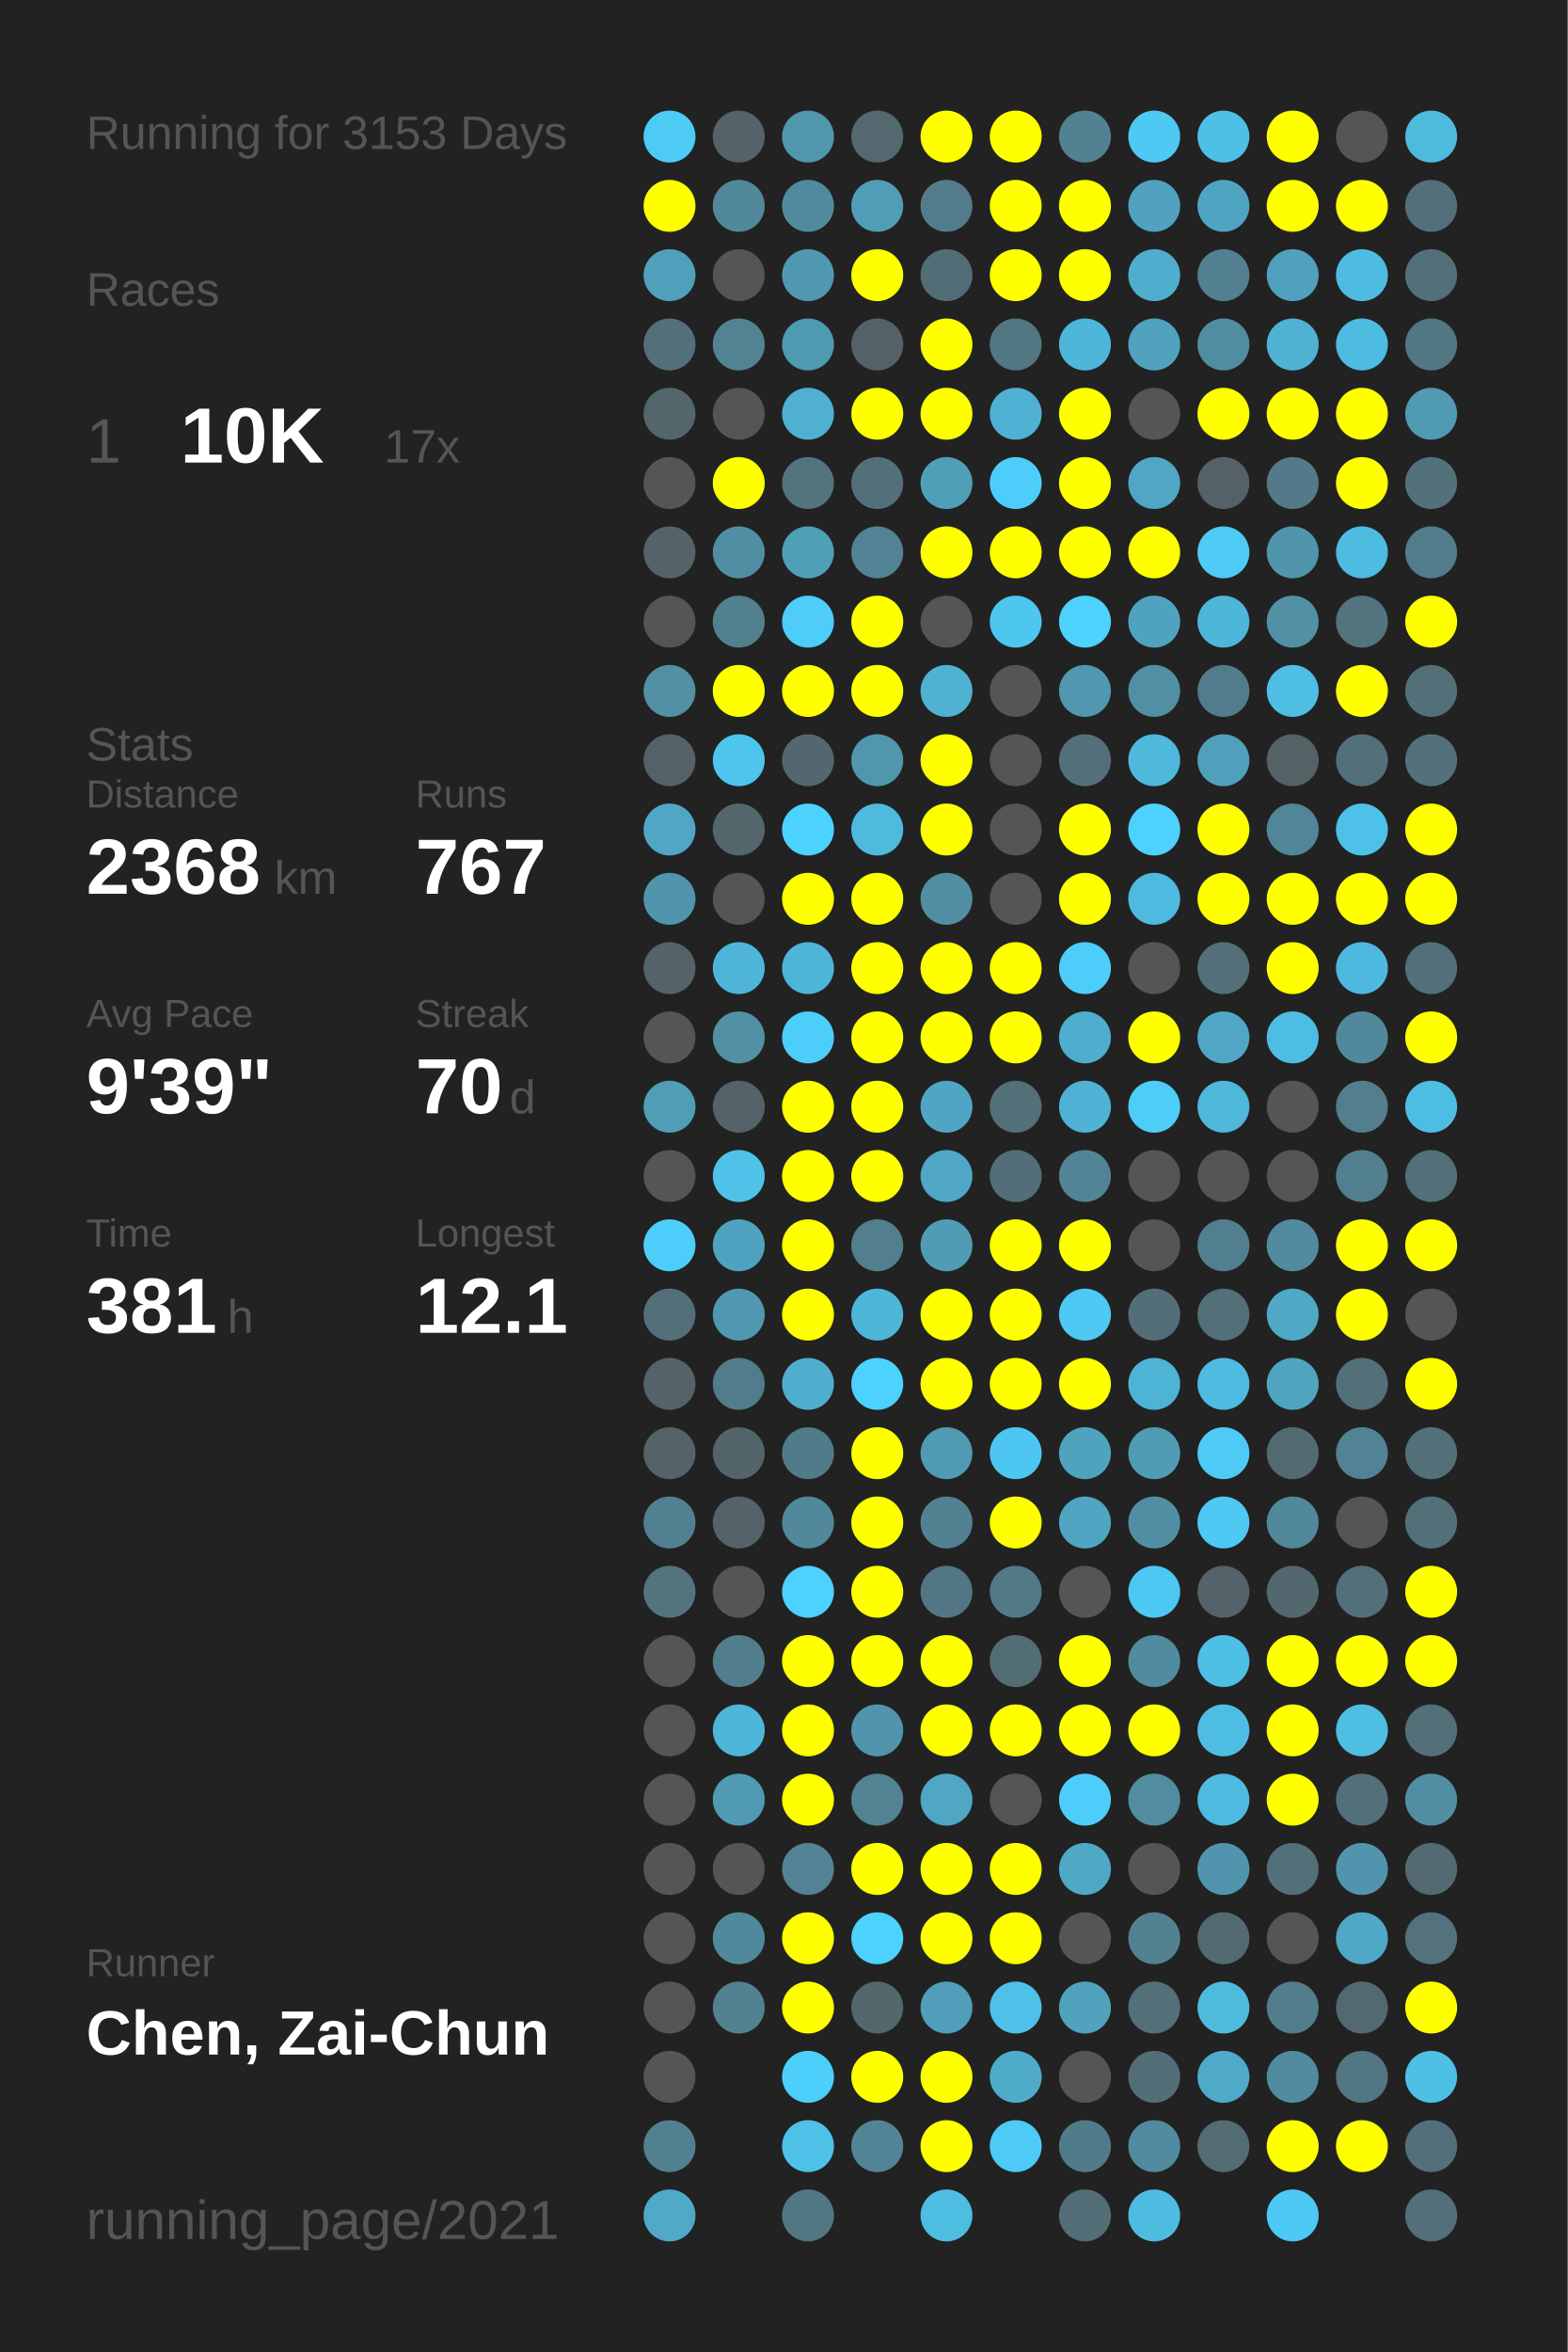
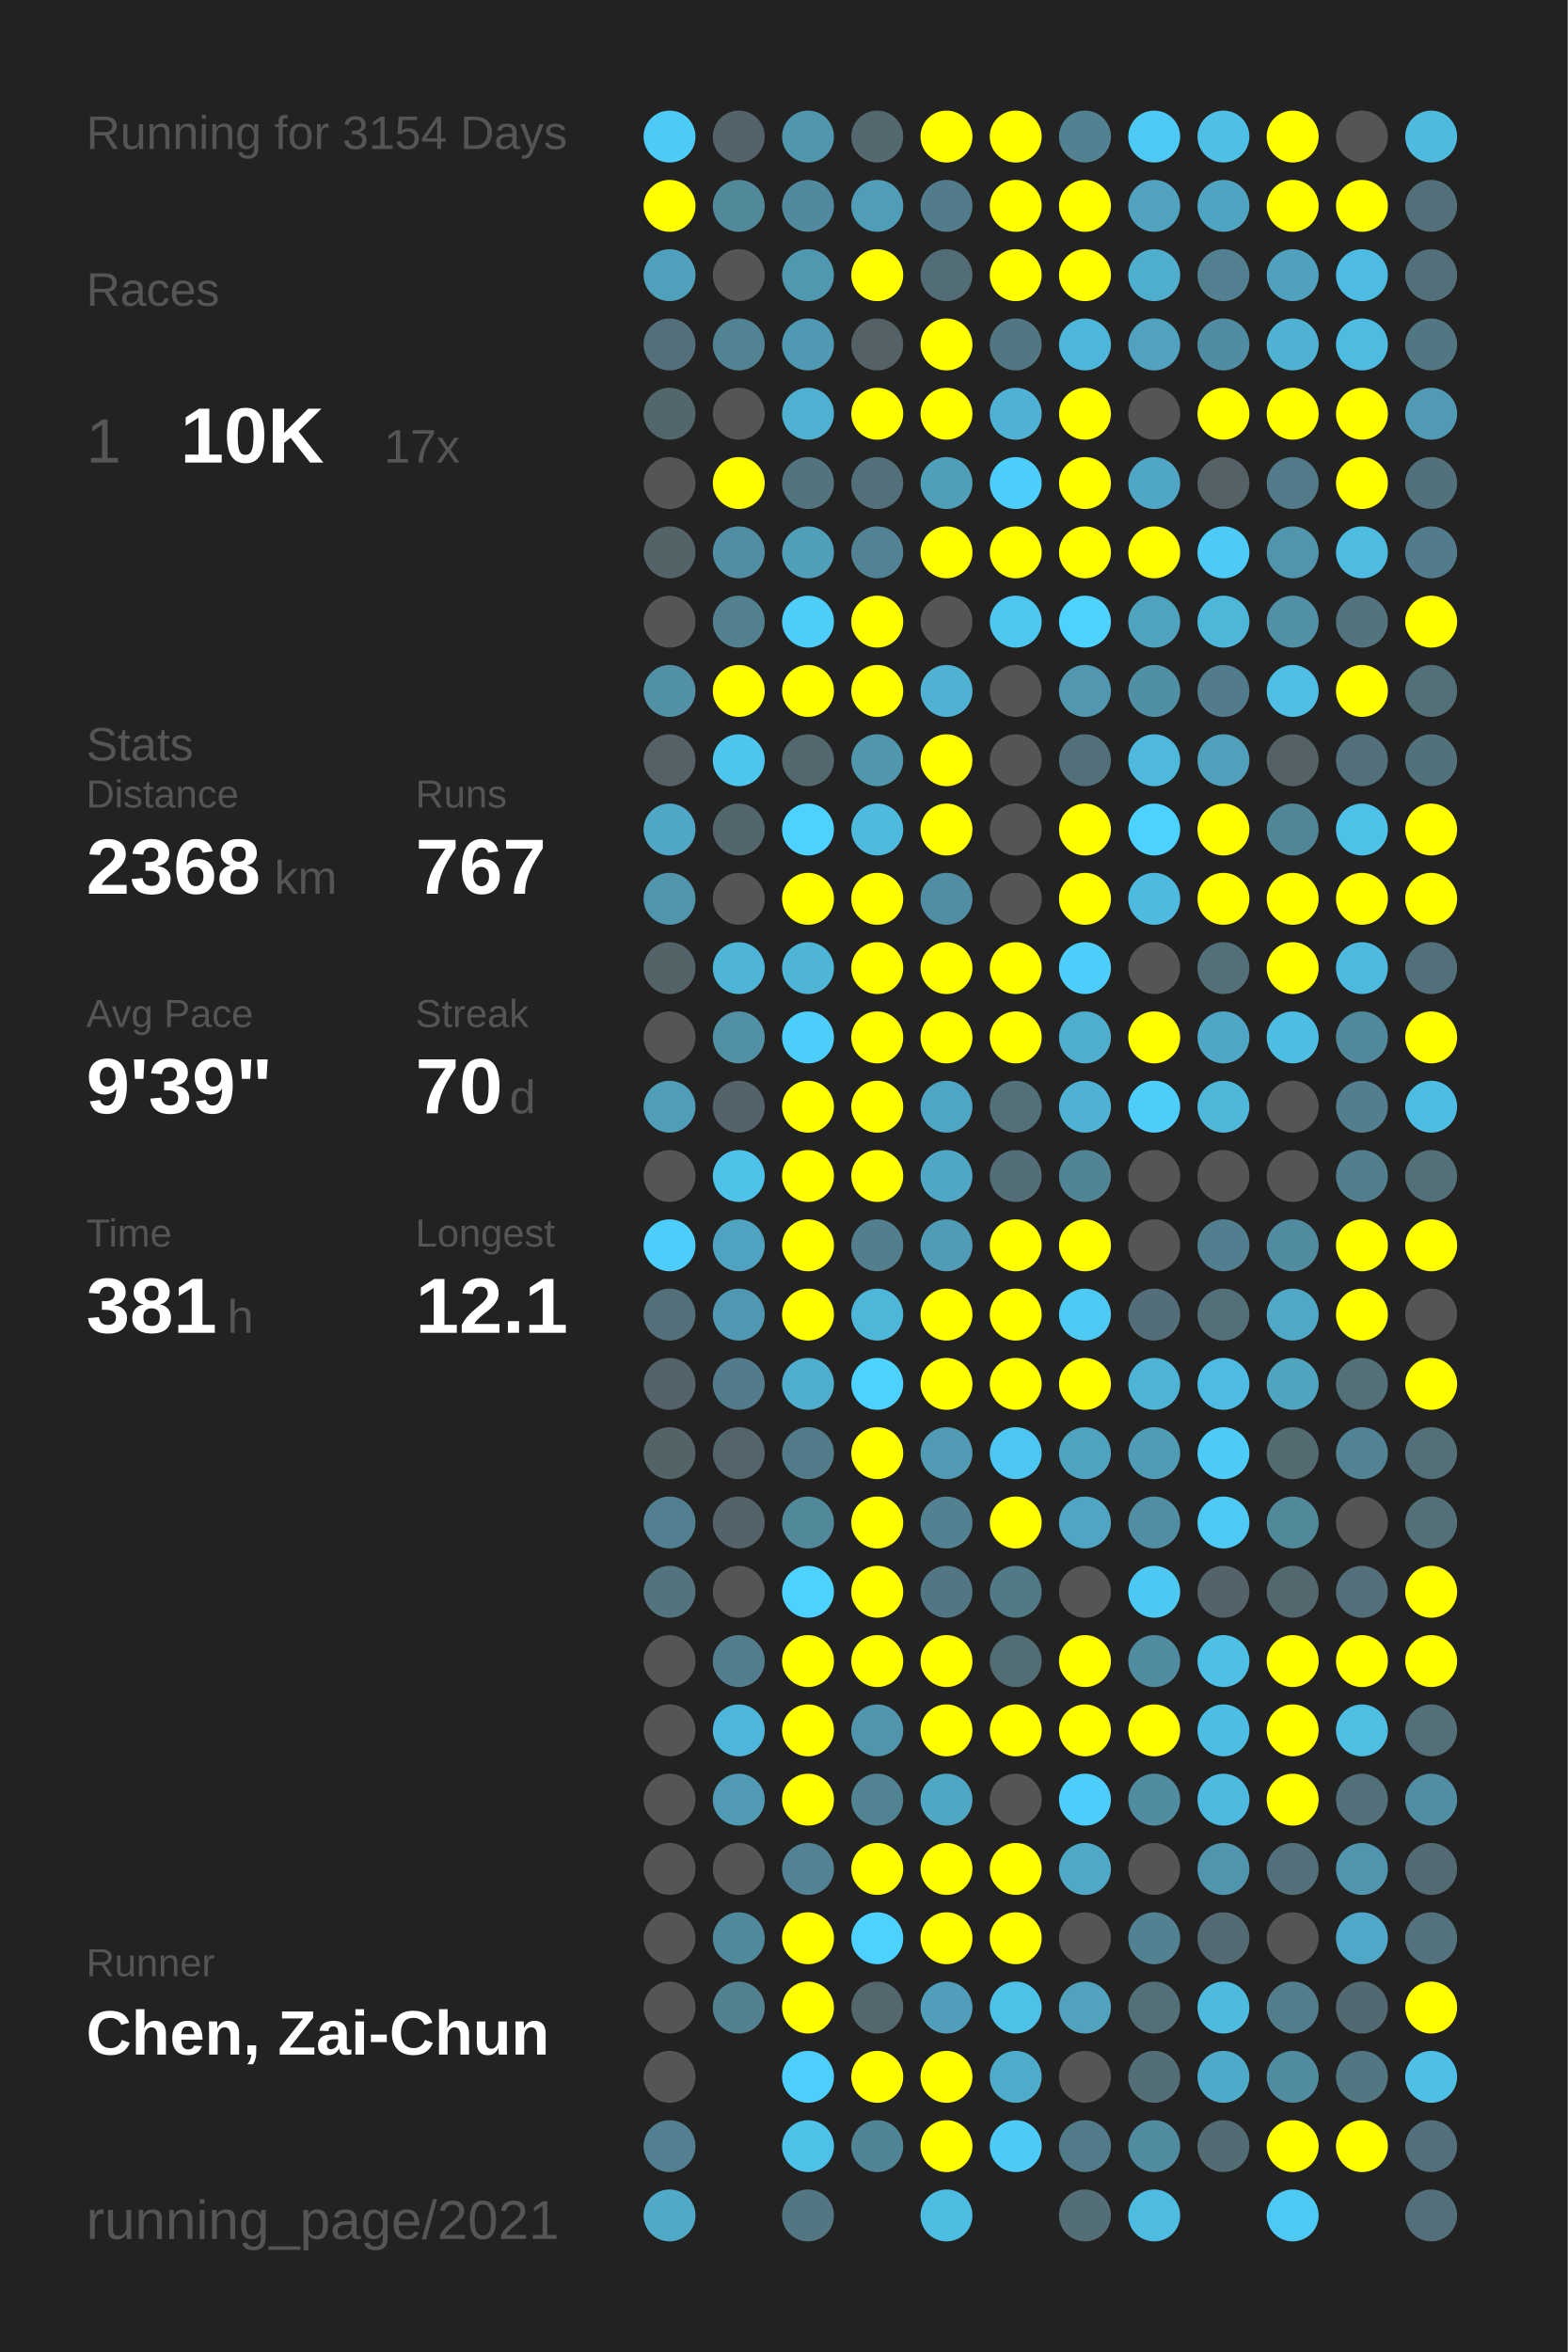
<svg xmlns="http://www.w3.org/2000/svg" baseProfile="full" height="300mm" version="1.1" viewBox="0,0,200,300" width="200mm">
  <defs />
  <rect fill="#222222" height="300" width="200" x="0" y="0" />
-   <text fill="#555555" style="font-size:6px; font-family:Arial;" x="11" y="19">Running for 3153 Days</text>
+   <text fill="#555555" style="font-size:6px; font-family:Arial;" x="11" y="19">Running for 3154 Days</text>
  <text fill="#555555" style="font-size:6px; font-family:Arial;" x="11" y="39">Races</text>
  <text fill="#555555" style="font-size:8px; font-family:Arial;" x="11" y="59">1</text>
  <text fill="#FFFFFF" style="font-size:10px; font-family:Arial; font-weight:bold;" x="23" y="59">10K</text>
  <text fill="#555555" style="font-size:6px; font-family:Arial;" x="49" y="59">17x</text>
  <text fill="#555555" style="font-size:6px; font-family:Arial;" x="11" y="97">Stats</text>
  <text fill="#555555" style="font-size:5px; font-family:Arial;" x="11" y="103">Distance</text>
  <text fill="#FFFFFF" style="font-size:10px; font-family:Arial; font-weight:bold;" x="11" y="114">2368</text>
  <text fill="#555555" style="font-size:6px; font-family:Arial;" x="35" y="114">km</text>
  <text fill="#555555" style="font-size:5px; font-family:Arial;" x="53" y="103">Runs</text>
  <text fill="#FFFFFF" style="font-size:10px; font-family:Arial; font-weight:bold;" x="53" y="114">767</text>
  <text fill="#555555" style="font-size:5px; font-family:Arial;" x="11" y="131">Avg Pace</text>
  <text fill="#FFFFFF" style="font-size:10px; font-family:Arial; font-weight:bold;" x="11" y="142">9'39"</text>
  <text fill="#555555" style="font-size:5px; font-family:Arial;" x="53" y="131">Streak</text>
  <text fill="#FFFFFF" style="font-size:10px; font-family:Arial; font-weight:bold;" x="53" y="142">70</text>
  <text fill="#555555" style="font-size:6px; font-family:Arial;" x="65" y="142">d</text>
  <text fill="#555555" style="font-size:5px; font-family:Arial;" x="11" y="159">Time</text>
  <text fill="#FFFFFF" style="font-size:10px; font-family:Arial; font-weight:bold;" x="11" y="170">381</text>
  <text fill="#555555" style="font-size:6px; font-family:Arial;" x="29" y="170">h</text>
  <text fill="#555555" style="font-size:5px; font-family:Arial;" x="53" y="159">Longest</text>
  <text fill="#FFFFFF" style="font-size:10px; font-family:Arial; font-weight:bold;" x="53" y="170">12.1</text>
  <text fill="#555555" style="font-size:5px; font-family:Arial;" x="11" y="252.065">Runner</text>
  <text fill="#FFFFFF" style="font-size:8px; font-family:Arial; font-weight:bold;" x="11" y="262.065">Chen, Zai-Chun</text>
  <text fill="#555555" style="font-size:7px; font-family:Arial;" x="11" y="285.581">running_page/2021</text>
  <circle cx="85.417" cy="17.419" fill="#4dcbf5" r="3.312" />
  <circle cx="85.417" cy="26.258" fill="#FFFF00" r="3.312" />
  <circle cx="85.417" cy="35.097" fill="#50a0bc" r="3.312" />
  <circle cx="85.417" cy="43.935" fill="#536f79" r="3.312" />
  <circle cx="85.417" cy="52.774" fill="#53666c" r="3.312" />
  <circle cx="85.417" cy="61.613" fill="#555555" r="3.312" />
  <circle cx="85.417" cy="70.452" fill="#546368" r="3.312" />
  <circle cx="85.417" cy="79.29" fill="#555555" r="3.312" />
  <circle cx="85.417" cy="88.129" fill="#5190a5" r="3.312" />
  <circle cx="85.417" cy="96.968" fill="#546166" r="3.312" />
  <circle cx="85.417" cy="105.806" fill="#4fa7c5" r="3.312" />
  <circle cx="85.417" cy="114.645" fill="#5095ac" r="3.312" />
  <circle cx="85.417" cy="123.484" fill="#546368" r="3.312" />
  <circle cx="85.417" cy="132.323" fill="#555555" r="3.312" />
  <circle cx="85.417" cy="141.161" fill="#509db7" r="3.312" />
  <circle cx="85.417" cy="150" fill="#555555" r="3.312" />
  <circle cx="85.417" cy="158.839" fill="#4dcefa" r="3.312" />
  <circle cx="85.417" cy="167.677" fill="#53707a" r="3.312" />
  <circle cx="85.417" cy="176.516" fill="#546369" r="3.312" />
  <circle cx="85.417" cy="185.355" fill="#546368" r="3.312" />
  <circle cx="85.417" cy="194.194" fill="#528090" r="3.312" />
  <circle cx="85.417" cy="203.032" fill="#53747f" r="3.312" />
  <circle cx="85.417" cy="211.871" fill="#555555" r="3.312" />
  <circle cx="85.417" cy="220.71" fill="#555555" r="3.312" />
  <circle cx="85.417" cy="229.548" fill="#555555" r="3.312" />
  <circle cx="85.417" cy="238.387" fill="#555555" r="3.312" />
  <circle cx="85.417" cy="247.226" fill="#555555" r="3.312" />
  <circle cx="85.417" cy="256.065" fill="#555555" r="3.312" />
  <circle cx="85.417" cy="264.903" fill="#555555" r="3.312" />
  <circle cx="85.417" cy="273.742" fill="#528090" r="3.312" />
  <circle cx="85.417" cy="282.581" fill="#4fa9c7" r="3.312" />
  <circle cx="94.25" cy="17.419" fill="#546369" r="3.312" />
  <circle cx="94.25" cy="26.258" fill="#51889a" r="3.312" />
  <circle cx="94.25" cy="35.097" fill="#555555" r="3.312" />
  <circle cx="94.25" cy="43.935" fill="#528393" r="3.312" />
  <circle cx="94.25" cy="52.774" fill="#555555" r="3.312" />
  <circle cx="94.25" cy="61.613" fill="#FFFF00" r="3.312" />
  <circle cx="94.25" cy="70.452" fill="#518ea3" r="3.312" />
  <circle cx="94.25" cy="79.29" fill="#52808f" r="3.312" />
  <circle cx="94.25" cy="88.129" fill="#FFFF00" r="3.312" />
  <circle cx="94.25" cy="96.968" fill="#4dc5ed" r="3.312" />
  <circle cx="94.25" cy="105.806" fill="#53666c" r="3.312" />
  <circle cx="94.25" cy="114.645" fill="#555555" r="3.312" />
  <circle cx="94.25" cy="123.484" fill="#4eb5d8" r="3.312" />
  <circle cx="94.25" cy="132.323" fill="#5190a5" r="3.312" />
  <circle cx="94.25" cy="141.161" fill="#546369" r="3.312" />
  <circle cx="94.25" cy="150" fill="#4ec2e9" r="3.312" />
  <circle cx="94.25" cy="158.839" fill="#4fa3c0" r="3.312" />
  <circle cx="94.25" cy="167.677" fill="#5098b1" r="3.312" />
  <circle cx="94.25" cy="176.516" fill="#527c8b" r="3.312" />
  <circle cx="94.25" cy="185.355" fill="#53646a" r="3.312" />
  <circle cx="94.25" cy="194.194" fill="#546369" r="3.312" />
  <circle cx="94.25" cy="203.032" fill="#555555" r="3.312" />
  <circle cx="94.25" cy="211.871" fill="#527d8c" r="3.312" />
  <circle cx="94.25" cy="220.71" fill="#4eb6da" r="3.312" />
  <circle cx="94.25" cy="229.548" fill="#509ab3" r="3.312" />
  <circle cx="94.25" cy="238.387" fill="#555555" r="3.312" />
  <circle cx="94.25" cy="247.226" fill="#51899c" r="3.312" />
  <circle cx="94.25" cy="256.065" fill="#528190" r="3.312" />
  <circle cx="103.083" cy="17.419" fill="#5096ad" r="3.312" />
  <circle cx="103.083" cy="26.258" fill="#518a9e" r="3.312" />
  <circle cx="103.083" cy="35.097" fill="#5098b0" r="3.312" />
  <circle cx="103.083" cy="43.935" fill="#5099b2" r="3.312" />
  <circle cx="103.083" cy="52.774" fill="#4fb0d1" r="3.312" />
  <circle cx="103.083" cy="61.613" fill="#53737f" r="3.312" />
  <circle cx="103.083" cy="70.452" fill="#509fb9" r="3.312" />
  <circle cx="103.083" cy="79.29" fill="#4dcdf8" r="3.312" />
  <circle cx="103.083" cy="88.129" fill="#FFFF00" r="3.312" />
  <circle cx="103.083" cy="96.968" fill="#53676e" r="3.312" />
  <circle cx="103.083" cy="105.806" fill="#4dd1fe" r="3.312" />
  <circle cx="103.083" cy="114.645" fill="#FFFF00" r="3.312" />
  <circle cx="103.083" cy="123.484" fill="#4eb5d7" r="3.312" />
  <circle cx="103.083" cy="132.323" fill="#4dcdf9" r="3.312" />
  <circle cx="103.083" cy="141.161" fill="#FFFF00" r="3.312" />
  <circle cx="103.083" cy="150" fill="#FFFF00" r="3.312" />
  <circle cx="103.083" cy="158.839" fill="#FFFF00" r="3.312" />
  <circle cx="103.083" cy="167.677" fill="#FFFF00" r="3.312" />
  <circle cx="103.083" cy="176.516" fill="#4faece" r="3.312" />
  <circle cx="103.083" cy="185.355" fill="#527b89" r="3.312" />
  <circle cx="103.083" cy="194.194" fill="#51889a" r="3.312" />
  <circle cx="103.083" cy="203.032" fill="#4dd1fe" r="3.312" />
  <circle cx="103.083" cy="211.871" fill="#FFFF00" r="3.312" />
  <circle cx="103.083" cy="220.71" fill="#FFFF00" r="3.312" />
  <circle cx="103.083" cy="229.548" fill="#FFFF00" r="3.312" />
  <circle cx="103.083" cy="238.387" fill="#528293" r="3.312" />
  <circle cx="103.083" cy="247.226" fill="#FFFF00" r="3.312" />
  <circle cx="103.083" cy="256.065" fill="#FFFF00" r="3.312" />
  <circle cx="103.083" cy="264.903" fill="#4dcffb" r="3.312" />
  <circle cx="103.083" cy="273.742" fill="#4ec1e8" r="3.312" />
  <circle cx="103.083" cy="282.581" fill="#527682" r="3.312" />
  <circle cx="111.917" cy="17.419" fill="#53686f" r="3.312" />
  <circle cx="111.917" cy="26.258" fill="#509db7" r="3.312" />
  <circle cx="111.917" cy="35.097" fill="#FFFF00" r="3.312" />
  <circle cx="111.917" cy="43.935" fill="#546267" r="3.312" />
  <circle cx="111.917" cy="52.774" fill="#FFFF00" r="3.312" />
  <circle cx="111.917" cy="61.613" fill="#53707a" r="3.312" />
  <circle cx="111.917" cy="70.452" fill="#518394" r="3.312" />
  <circle cx="111.917" cy="79.29" fill="#FFFF00" r="3.312" />
  <circle cx="111.917" cy="88.129" fill="#FFFF00" r="3.312" />
  <circle cx="111.917" cy="96.968" fill="#5096ad" r="3.312" />
  <circle cx="111.917" cy="105.806" fill="#4ebade" r="3.312" />
  <circle cx="111.917" cy="114.645" fill="#FFFF00" r="3.312" />
  <circle cx="111.917" cy="123.484" fill="#FFFF00" r="3.312" />
  <circle cx="111.917" cy="132.323" fill="#FFFF00" r="3.312" />
  <circle cx="111.917" cy="141.161" fill="#FFFF00" r="3.312" />
  <circle cx="111.917" cy="150" fill="#FFFF00" r="3.312" />
  <circle cx="111.917" cy="158.839" fill="#527e8d" r="3.312" />
  <circle cx="111.917" cy="167.677" fill="#4eb6d9" r="3.312" />
  <circle cx="111.917" cy="176.516" fill="#4dd1fe" r="3.312" />
  <circle cx="111.917" cy="185.355" fill="#FFFF00" r="3.312" />
  <circle cx="111.917" cy="194.194" fill="#FFFF00" r="3.312" />
  <circle cx="111.917" cy="203.032" fill="#FFFF00" r="3.312" />
  <circle cx="111.917" cy="211.871" fill="#FFFF00" r="3.312" />
  <circle cx="111.917" cy="220.71" fill="#5095ac" r="3.312" />
  <circle cx="111.917" cy="229.548" fill="#528393" r="3.312" />
  <circle cx="111.917" cy="238.387" fill="#FFFF00" r="3.312" />
  <circle cx="111.917" cy="247.226" fill="#4dd1fe" r="3.312" />
  <circle cx="111.917" cy="256.065" fill="#53676d" r="3.312" />
  <circle cx="111.917" cy="264.903" fill="#FFFF00" r="3.312" />
  <circle cx="111.917" cy="273.742" fill="#518495" r="3.312" />
  <circle cx="120.75" cy="17.419" fill="#FFFF00" r="3.312" />
  <circle cx="120.75" cy="26.258" fill="#527c8b" r="3.312" />
  <circle cx="120.75" cy="35.097" fill="#536d76" r="3.312" />
  <circle cx="120.75" cy="43.935" fill="#FFFF00" r="3.312" />
  <circle cx="120.75" cy="52.774" fill="#FFFF00" r="3.312" />
  <circle cx="120.75" cy="61.613" fill="#509fb9" r="3.312" />
  <circle cx="120.75" cy="70.452" fill="#FFFF00" r="3.312" />
  <circle cx="120.75" cy="79.29" fill="#555555" r="3.312" />
  <circle cx="120.75" cy="88.129" fill="#4fb2d3" r="3.312" />
  <circle cx="120.75" cy="96.968" fill="#FFFF00" r="3.312" />
  <circle cx="120.75" cy="105.806" fill="#FFFF00" r="3.312" />
  <circle cx="120.75" cy="114.645" fill="#518ea3" r="3.312" />
  <circle cx="120.75" cy="123.484" fill="#FFFF00" r="3.312" />
  <circle cx="120.75" cy="132.323" fill="#FFFF00" r="3.312" />
  <circle cx="120.75" cy="141.161" fill="#4fa6c4" r="3.312" />
  <circle cx="120.75" cy="150" fill="#4fa7c5" r="3.312" />
  <circle cx="120.75" cy="158.839" fill="#509cb6" r="3.312" />
  <circle cx="120.75" cy="167.677" fill="#FFFF00" r="3.312" />
  <circle cx="120.75" cy="176.516" fill="#FFFF00" r="3.312" />
  <circle cx="120.75" cy="185.355" fill="#509ab3" r="3.312" />
  <circle cx="120.75" cy="194.194" fill="#528191" r="3.312" />
  <circle cx="120.75" cy="203.032" fill="#527683" r="3.312" />
  <circle cx="120.75" cy="211.871" fill="#FFFF00" r="3.312" />
  <circle cx="120.75" cy="220.71" fill="#FFFF00" r="3.312" />
  <circle cx="120.75" cy="229.548" fill="#4fa7c4" r="3.312" />
  <circle cx="120.75" cy="238.387" fill="#FFFF00" r="3.312" />
  <circle cx="120.75" cy="247.226" fill="#FFFF00" r="3.312" />
  <circle cx="120.75" cy="256.065" fill="#509eb9" r="3.312" />
  <circle cx="120.75" cy="264.903" fill="#FFFF00" r="3.312" />
  <circle cx="120.75" cy="273.742" fill="#FFFF00" r="3.312" />
  <circle cx="120.75" cy="282.581" fill="#4ebde2" r="3.312" />
  <circle cx="129.583" cy="17.419" fill="#FFFF00" r="3.312" />
  <circle cx="129.583" cy="26.258" fill="#FFFF00" r="3.312" />
  <circle cx="129.583" cy="35.097" fill="#FFFF00" r="3.312" />
  <circle cx="129.583" cy="43.935" fill="#527682" r="3.312" />
  <circle cx="129.583" cy="52.774" fill="#4fb2d4" r="3.312" />
  <circle cx="129.583" cy="61.613" fill="#4dcefa" r="3.312" />
  <circle cx="129.583" cy="70.452" fill="#FFFF00" r="3.312" />
  <circle cx="129.583" cy="79.29" fill="#4dc7f0" r="3.312" />
  <circle cx="129.583" cy="88.129" fill="#555555" r="3.312" />
  <circle cx="129.583" cy="96.968" fill="#555555" r="3.312" />
  <circle cx="129.583" cy="105.806" fill="#555555" r="3.312" />
  <circle cx="129.583" cy="114.645" fill="#555555" r="3.312" />
  <circle cx="129.583" cy="123.484" fill="#FFFF00" r="3.312" />
  <circle cx="129.583" cy="132.323" fill="#FFFF00" r="3.312" />
  <circle cx="129.583" cy="141.161" fill="#536f78" r="3.312" />
  <circle cx="129.583" cy="150" fill="#536e77" r="3.312" />
  <circle cx="129.583" cy="158.839" fill="#FFFF00" r="3.312" />
  <circle cx="129.583" cy="167.677" fill="#FFFF00" r="3.312" />
  <circle cx="129.583" cy="176.516" fill="#FFFF00" r="3.312" />
  <circle cx="129.583" cy="185.355" fill="#4dc7f1" r="3.312" />
  <circle cx="129.583" cy="194.194" fill="#FFFF00" r="3.312" />
  <circle cx="129.583" cy="203.032" fill="#527986" r="3.312" />
  <circle cx="129.583" cy="211.871" fill="#536d75" r="3.312" />
  <circle cx="129.583" cy="220.71" fill="#FFFF00" r="3.312" />
  <circle cx="129.583" cy="229.548" fill="#555555" r="3.312" />
  <circle cx="129.583" cy="238.387" fill="#FFFF00" r="3.312" />
  <circle cx="129.583" cy="247.226" fill="#FFFF00" r="3.312" />
  <circle cx="129.583" cy="256.065" fill="#4ec1e8" r="3.312" />
  <circle cx="129.583" cy="264.903" fill="#4fabca" r="3.312" />
  <circle cx="129.583" cy="273.742" fill="#4dcbf6" r="3.312" />
  <circle cx="138.417" cy="17.419" fill="#528191" r="3.312" />
  <circle cx="138.417" cy="26.258" fill="#FFFF00" r="3.312" />
  <circle cx="138.417" cy="35.097" fill="#FFFF00" r="3.312" />
  <circle cx="138.417" cy="43.935" fill="#4eb6da" r="3.312" />
  <circle cx="138.417" cy="52.774" fill="#FFFF00" r="3.312" />
  <circle cx="138.417" cy="61.613" fill="#FFFF00" r="3.312" />
  <circle cx="138.417" cy="70.452" fill="#FFFF00" r="3.312" />
  <circle cx="138.417" cy="79.29" fill="#4dd1fd" r="3.312" />
  <circle cx="138.417" cy="88.129" fill="#5097af" r="3.312" />
  <circle cx="138.417" cy="96.968" fill="#53707a" r="3.312" />
  <circle cx="138.417" cy="105.806" fill="#FFFF00" r="3.312" />
  <circle cx="138.417" cy="114.645" fill="#FFFF00" r="3.312" />
  <circle cx="138.417" cy="123.484" fill="#4dcefa" r="3.312" />
  <circle cx="138.417" cy="132.323" fill="#4fadcd" r="3.312" />
  <circle cx="138.417" cy="141.161" fill="#4fb2d4" r="3.312" />
  <circle cx="138.417" cy="150" fill="#518495" r="3.312" />
  <circle cx="138.417" cy="158.839" fill="#FFFF00" r="3.312" />
  <circle cx="138.417" cy="167.677" fill="#4dc9f3" r="3.312" />
  <circle cx="138.417" cy="176.516" fill="#FFFF00" r="3.312" />
  <circle cx="138.417" cy="185.355" fill="#4fa3bf" r="3.312" />
  <circle cx="138.417" cy="194.194" fill="#4fa5c2" r="3.312" />
  <circle cx="138.417" cy="203.032" fill="#555555" r="3.312" />
  <circle cx="138.417" cy="211.871" fill="#FFFF00" r="3.312" />
  <circle cx="138.417" cy="220.71" fill="#FFFF00" r="3.312" />
  <circle cx="138.417" cy="229.548" fill="#4dcefa" r="3.312" />
  <circle cx="138.417" cy="238.387" fill="#4fa8c6" r="3.312" />
  <circle cx="138.417" cy="247.226" fill="#555555" r="3.312" />
  <circle cx="138.417" cy="256.065" fill="#50a2bd" r="3.312" />
  <circle cx="138.417" cy="264.903" fill="#555555" r="3.312" />
  <circle cx="138.417" cy="273.742" fill="#527b89" r="3.312" />
  <circle cx="138.417" cy="282.581" fill="#536e77" r="3.312" />
  <circle cx="147.25" cy="17.419" fill="#4dc9f4" r="3.312" />
  <circle cx="147.25" cy="26.258" fill="#50a2be" r="3.312" />
  <circle cx="147.25" cy="35.097" fill="#4faece" r="3.312" />
  <circle cx="147.25" cy="43.935" fill="#50a2be" r="3.312" />
  <circle cx="147.25" cy="52.774" fill="#555555" r="3.312" />
  <circle cx="147.25" cy="61.613" fill="#4fa7c5" r="3.312" />
  <circle cx="147.25" cy="70.452" fill="#FFFF00" r="3.312" />
  <circle cx="147.25" cy="79.29" fill="#50a3bf" r="3.312" />
  <circle cx="147.25" cy="88.129" fill="#518fa4" r="3.312" />
  <circle cx="147.25" cy="96.968" fill="#4eb9dd" r="3.312" />
  <circle cx="147.25" cy="105.806" fill="#4dd1fe" r="3.312" />
  <circle cx="147.25" cy="114.645" fill="#4ebadf" r="3.312" />
  <circle cx="147.25" cy="123.484" fill="#555555" r="3.312" />
  <circle cx="147.25" cy="132.323" fill="#FFFF00" r="3.312" />
  <circle cx="147.25" cy="141.161" fill="#4dcdf8" r="3.312" />
  <circle cx="147.25" cy="150" fill="#555555" r="3.312" />
  <circle cx="147.25" cy="158.839" fill="#555555" r="3.312" />
  <circle cx="147.25" cy="167.677" fill="#536e78" r="3.312" />
  <circle cx="147.25" cy="176.516" fill="#4eb4d6" r="3.312" />
  <circle cx="147.25" cy="185.355" fill="#509cb5" r="3.312" />
  <circle cx="147.25" cy="194.194" fill="#518ea3" r="3.312" />
  <circle cx="147.25" cy="203.032" fill="#4dc8f2" r="3.312" />
  <circle cx="147.25" cy="211.871" fill="#518b9f" r="3.312" />
  <circle cx="147.25" cy="220.71" fill="#FFFF00" r="3.312" />
  <circle cx="147.25" cy="229.548" fill="#518ca0" r="3.312" />
  <circle cx="147.25" cy="238.387" fill="#555555" r="3.312" />
  <circle cx="147.25" cy="247.226" fill="#528192" r="3.312" />
  <circle cx="147.25" cy="256.065" fill="#536f78" r="3.312" />
  <circle cx="147.25" cy="264.903" fill="#536e77" r="3.312" />
  <circle cx="147.25" cy="273.742" fill="#518b9f" r="3.312" />
  <circle cx="147.25" cy="282.581" fill="#4ebce1" r="3.312" />
  <circle cx="156.083" cy="17.419" fill="#4ebfe5" r="3.312" />
  <circle cx="156.083" cy="26.258" fill="#4fa4c1" r="3.312" />
  <circle cx="156.083" cy="35.097" fill="#528090" r="3.312" />
  <circle cx="156.083" cy="43.935" fill="#518da2" r="3.312" />
  <circle cx="156.083" cy="52.774" fill="#FFFF00" r="3.312" />
  <circle cx="156.083" cy="61.613" fill="#546267" r="3.312" />
  <circle cx="156.083" cy="70.452" fill="#4dcbf6" r="3.312" />
  <circle cx="156.083" cy="79.29" fill="#4eb6d9" r="3.312" />
  <circle cx="156.083" cy="88.129" fill="#527c8b" r="3.312" />
  <circle cx="156.083" cy="96.968" fill="#50a0bb" r="3.312" />
  <circle cx="156.083" cy="105.806" fill="#FFFF00" r="3.312" />
  <circle cx="156.083" cy="114.645" fill="#FFFF00" r="3.312" />
  <circle cx="156.083" cy="123.484" fill="#537079" r="3.312" />
  <circle cx="156.083" cy="132.323" fill="#4fa7c5" r="3.312" />
  <circle cx="156.083" cy="141.161" fill="#4eb7da" r="3.312" />
  <circle cx="156.083" cy="150" fill="#555555" r="3.312" />
  <circle cx="156.083" cy="158.839" fill="#527f8f" r="3.312" />
  <circle cx="156.083" cy="167.677" fill="#537079" r="3.312" />
  <circle cx="156.083" cy="176.516" fill="#4ebce2" r="3.312" />
  <circle cx="156.083" cy="185.355" fill="#4dcbf6" r="3.312" />
  <circle cx="156.083" cy="194.194" fill="#4dc9f3" r="3.312" />
  <circle cx="156.083" cy="203.032" fill="#546369" r="3.312" />
  <circle cx="156.083" cy="211.871" fill="#4ebfe5" r="3.312" />
  <circle cx="156.083" cy="220.71" fill="#4ebde3" r="3.312" />
  <circle cx="156.083" cy="229.548" fill="#4ebadf" r="3.312" />
  <circle cx="156.083" cy="238.387" fill="#5095ad" r="3.312" />
  <circle cx="156.083" cy="247.226" fill="#536a72" r="3.312" />
  <circle cx="156.083" cy="256.065" fill="#4ebade" r="3.312" />
  <circle cx="156.083" cy="264.903" fill="#4faac9" r="3.312" />
  <circle cx="156.083" cy="273.742" fill="#536b72" r="3.312" />
  <circle cx="164.917" cy="17.419" fill="#FFFF00" r="3.312" />
  <circle cx="164.917" cy="26.258" fill="#FFFF00" r="3.312" />
  <circle cx="164.917" cy="35.097" fill="#50a1bd" r="3.312" />
  <circle cx="164.917" cy="43.935" fill="#4fb2d3" r="3.312" />
  <circle cx="164.917" cy="52.774" fill="#FFFF00" r="3.312" />
  <circle cx="164.917" cy="61.613" fill="#527a88" r="3.312" />
  <circle cx="164.917" cy="70.452" fill="#5095ac" r="3.312" />
  <circle cx="164.917" cy="79.29" fill="#5190a5" r="3.312" />
  <circle cx="164.917" cy="88.129" fill="#4ebee4" r="3.312" />
  <circle cx="164.917" cy="96.968" fill="#546266" r="3.312" />
  <circle cx="164.917" cy="105.806" fill="#518698" r="3.312" />
  <circle cx="164.917" cy="114.645" fill="#FFFF00" r="3.312" />
  <circle cx="164.917" cy="123.484" fill="#FFFF00" r="3.312" />
  <circle cx="164.917" cy="132.323" fill="#4ebde3" r="3.312" />
  <circle cx="164.917" cy="141.161" fill="#555555" r="3.312" />
  <circle cx="164.917" cy="150" fill="#555555" r="3.312" />
  <circle cx="164.917" cy="158.839" fill="#518b9f" r="3.312" />
  <circle cx="164.917" cy="167.677" fill="#4fa8c6" r="3.312" />
  <circle cx="164.917" cy="176.516" fill="#4fa4c0" r="3.312" />
  <circle cx="164.917" cy="185.355" fill="#536a71" r="3.312" />
  <circle cx="164.917" cy="194.194" fill="#51889a" r="3.312" />
  <circle cx="164.917" cy="203.032" fill="#53676e" r="3.312" />
  <circle cx="164.917" cy="211.871" fill="#FFFF00" r="3.312" />
  <circle cx="164.917" cy="220.71" fill="#FFFF00" r="3.312" />
  <circle cx="164.917" cy="229.548" fill="#FFFF00" r="3.312" />
  <circle cx="164.917" cy="238.387" fill="#536f79" r="3.312" />
  <circle cx="164.917" cy="247.226" fill="#555555" r="3.312" />
  <circle cx="164.917" cy="256.065" fill="#527d8b" r="3.312" />
  <circle cx="164.917" cy="264.903" fill="#518b9f" r="3.312" />
  <circle cx="164.917" cy="273.742" fill="#FFFF00" r="3.312" />
  <circle cx="164.917" cy="282.581" fill="#4dc9f3" r="3.312" />
  <circle cx="173.75" cy="17.419" fill="#555555" r="3.312" />
  <circle cx="173.75" cy="26.258" fill="#FFFF00" r="3.312" />
  <circle cx="173.75" cy="35.097" fill="#4ebce2" r="3.312" />
  <circle cx="173.75" cy="43.935" fill="#4ebbe0" r="3.312" />
  <circle cx="173.75" cy="52.774" fill="#FFFF00" r="3.312" />
  <circle cx="173.75" cy="61.613" fill="#FFFF00" r="3.312" />
  <circle cx="173.75" cy="70.452" fill="#4ebbe0" r="3.312" />
  <circle cx="173.75" cy="79.29" fill="#53737e" r="3.312" />
  <circle cx="173.75" cy="88.129" fill="#FFFF00" r="3.312" />
  <circle cx="173.75" cy="96.968" fill="#536f79" r="3.312" />
  <circle cx="173.75" cy="105.806" fill="#4ec1e8" r="3.312" />
  <circle cx="173.75" cy="114.645" fill="#FFFF00" r="3.312" />
  <circle cx="173.75" cy="123.484" fill="#4eb9de" r="3.312" />
  <circle cx="173.75" cy="132.323" fill="#51889b" r="3.312" />
  <circle cx="173.75" cy="141.161" fill="#527e8d" r="3.312" />
  <circle cx="173.75" cy="150" fill="#527f8e" r="3.312" />
  <circle cx="173.75" cy="158.839" fill="#FFFF00" r="3.312" />
  <circle cx="173.75" cy="167.677" fill="#FFFF00" r="3.312" />
  <circle cx="173.75" cy="176.516" fill="#537079" r="3.312" />
  <circle cx="173.75" cy="185.355" fill="#518394" r="3.312" />
  <circle cx="173.75" cy="194.194" fill="#555555" r="3.312" />
  <circle cx="173.75" cy="203.032" fill="#536f79" r="3.312" />
  <circle cx="173.75" cy="211.871" fill="#FFFF00" r="3.312" />
  <circle cx="173.75" cy="220.71" fill="#4ebee3" r="3.312" />
  <circle cx="173.75" cy="229.548" fill="#536f79" r="3.312" />
  <circle cx="173.75" cy="238.387" fill="#5095ad" r="3.312" />
  <circle cx="173.75" cy="247.226" fill="#4fa8c7" r="3.312" />
  <circle cx="173.75" cy="256.065" fill="#536971" r="3.312" />
  <circle cx="173.75" cy="264.903" fill="#527682" r="3.312" />
  <circle cx="173.75" cy="273.742" fill="#FFFF00" r="3.312" />
  <circle cx="182.583" cy="17.419" fill="#4ebade" r="3.312" />
  <circle cx="182.583" cy="26.258" fill="#53707a" r="3.312" />
  <circle cx="182.583" cy="35.097" fill="#536f79" r="3.312" />
  <circle cx="182.583" cy="43.935" fill="#527682" r="3.312" />
  <circle cx="182.583" cy="52.774" fill="#509ab3" r="3.312" />
  <circle cx="182.583" cy="61.613" fill="#53717b" r="3.312" />
  <circle cx="182.583" cy="70.452" fill="#527c8b" r="3.312" />
  <circle cx="182.583" cy="79.29" fill="#FFFF00" r="3.312" />
  <circle cx="182.583" cy="88.129" fill="#536f78" r="3.312" />
  <circle cx="182.583" cy="96.968" fill="#53717b" r="3.312" />
  <circle cx="182.583" cy="105.806" fill="#FFFF00" r="3.312" />
  <circle cx="182.583" cy="114.645" fill="#FFFF00" r="3.312" />
  <circle cx="182.583" cy="123.484" fill="#53707a" r="3.312" />
  <circle cx="182.583" cy="132.323" fill="#FFFF00" r="3.312" />
  <circle cx="182.583" cy="141.161" fill="#4ebde3" r="3.312" />
  <circle cx="182.583" cy="150" fill="#536f78" r="3.312" />
  <circle cx="182.583" cy="158.839" fill="#FFFF00" r="3.312" />
  <circle cx="182.583" cy="167.677" fill="#555555" r="3.312" />
  <circle cx="182.583" cy="176.516" fill="#FFFF00" r="3.312" />
  <circle cx="182.583" cy="185.355" fill="#536f78" r="3.312" />
  <circle cx="182.583" cy="194.194" fill="#537079" r="3.312" />
  <circle cx="182.583" cy="203.032" fill="#FFFF00" r="3.312" />
  <circle cx="182.583" cy="211.871" fill="#FFFF00" r="3.312" />
  <circle cx="182.583" cy="220.71" fill="#536f78" r="3.312" />
  <circle cx="182.583" cy="229.548" fill="#518ea3" r="3.312" />
  <circle cx="182.583" cy="238.387" fill="#536a72" r="3.312" />
  <circle cx="182.583" cy="247.226" fill="#53727d" r="3.312" />
  <circle cx="182.583" cy="256.065" fill="#FFFF00" r="3.312" />
  <circle cx="182.583" cy="264.903" fill="#4ec0e6" r="3.312" />
  <circle cx="182.583" cy="273.742" fill="#53707a" r="3.312" />
  <circle cx="182.583" cy="282.581" fill="#536f79" r="3.312" />
</svg>
